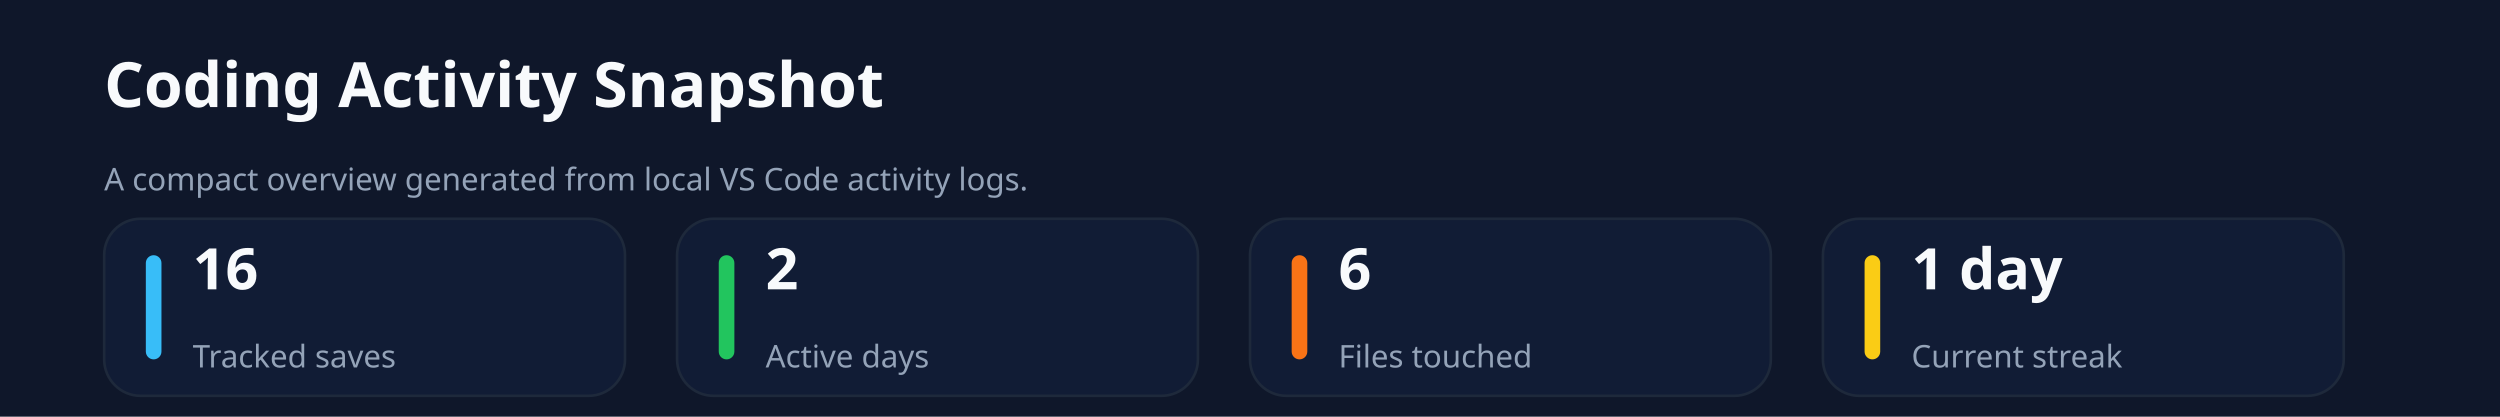
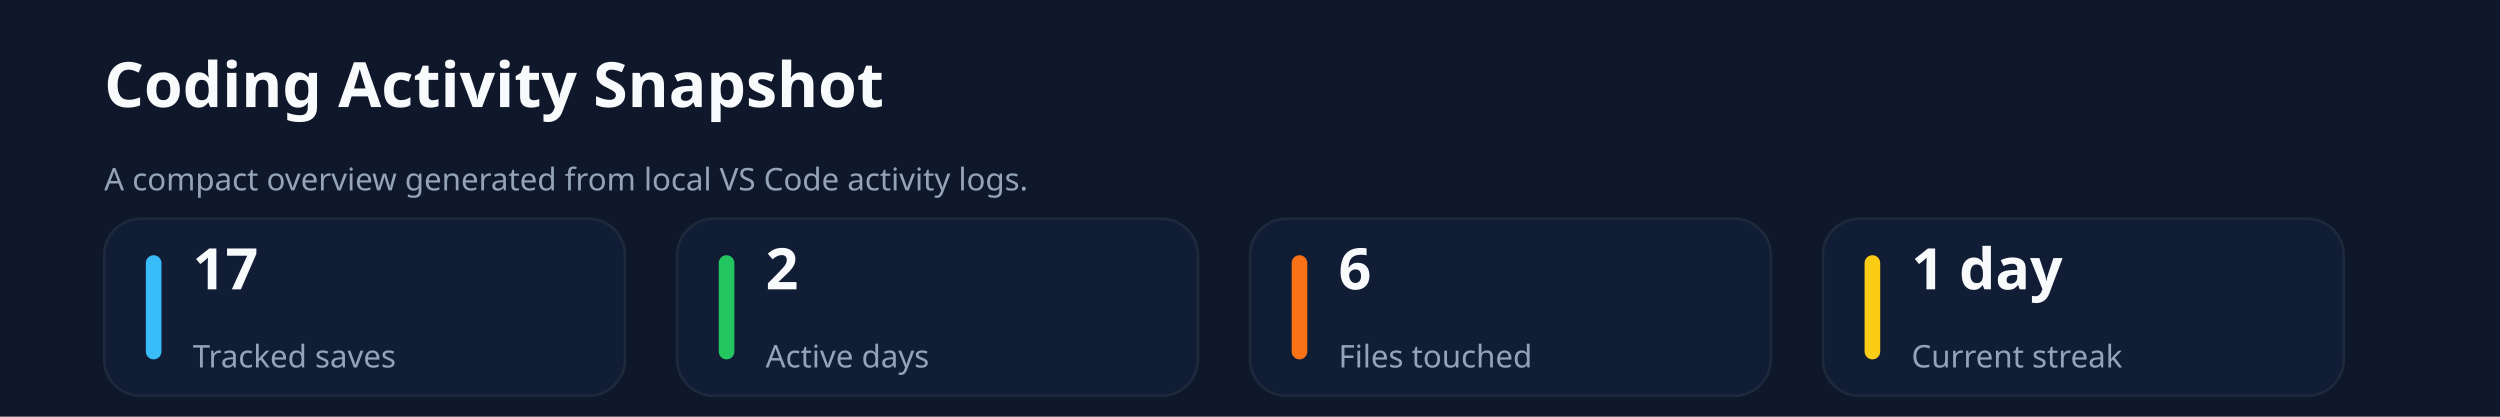
<svg xmlns="http://www.w3.org/2000/svg" xmlns:ns1="http://svgjs.dev/svgjs" version="1.1" width="960" height="160" viewBox="0 0 960 160">
  <rect width="960" height="160" fill="#0f172a" />
  <text x="40" y="41.102" font-size="24" font-family="Segoe UI" font-weight="700" fill="#f8fafc" ns1:data="{&quot;leading&quot;:&quot;1.3&quot;}">
    <tspan dy="0" x="40" ns1:data="{&quot;newLined&quot;:true}">Coding Activity Snapshot</tspan>
  </text>
  <text x="40" y="73.102" font-size="12" font-family="Segoe UI" fill="#94a3b8" ns1:data="{&quot;leading&quot;:&quot;1.3&quot;}">
    <tspan dy="0" x="40" ns1:data="{&quot;newLined&quot;:true}">A compact overview generated from local VS Code activity logs.</tspan>
  </text>
  <rect width="200" height="68" x="40" y="84" rx="14" ry="14" fill="#111c35" stroke-width="1" stroke="#1e293b" />
  <rect width="6" height="40" x="56" y="98" rx="3" ry="3" fill="#38bdf8" />
  <text x="74" y="111.102" font-size="22" font-family="Segoe UI" font-weight="700" fill="#f8fafc" ns1:data="{&quot;leading&quot;:&quot;1.3&quot;}">
-     <tspan dy="0" x="74" ns1:data="{&quot;newLined&quot;:true}">16</tspan>
+     <tspan dy="0" x="74" ns1:data="{&quot;newLined&quot;:true}">17</tspan>
  </text>
  <text x="74" y="141.102" font-size="12" font-family="Segoe UI" fill="#94a3b8" ns1:data="{&quot;leading&quot;:&quot;1.3&quot;}">
    <tspan dy="0" x="74" ns1:data="{&quot;newLined&quot;:true}">Tracked saves</tspan>
  </text>
  <rect width="200" height="68" x="260" y="84" rx="14" ry="14" fill="#111c35" stroke-width="1" stroke="#1e293b" />
  <rect width="6" height="40" x="276" y="98" rx="3" ry="3" fill="#22c55e" />
  <text x="294" y="111.102" font-size="22" font-family="Segoe UI" font-weight="700" fill="#f8fafc" ns1:data="{&quot;leading&quot;:&quot;1.3&quot;}">
    <tspan dy="0" x="294" ns1:data="{&quot;newLined&quot;:true}">2</tspan>
  </text>
  <text x="294" y="141.102" font-size="12" font-family="Segoe UI" fill="#94a3b8" ns1:data="{&quot;leading&quot;:&quot;1.3&quot;}">
    <tspan dy="0" x="294" ns1:data="{&quot;newLined&quot;:true}">Active days</tspan>
  </text>
  <rect width="200" height="68" x="480" y="84" rx="14" ry="14" fill="#111c35" stroke-width="1" stroke="#1e293b" />
  <rect width="6" height="40" x="496" y="98" rx="3" ry="3" fill="#f97316" />
  <text x="514" y="111.102" font-size="22" font-family="Segoe UI" font-weight="700" fill="#f8fafc" ns1:data="{&quot;leading&quot;:&quot;1.3&quot;}">
    <tspan dy="0" x="514" ns1:data="{&quot;newLined&quot;:true}">6</tspan>
  </text>
  <text x="514" y="141.102" font-size="12" font-family="Segoe UI" fill="#94a3b8" ns1:data="{&quot;leading&quot;:&quot;1.3&quot;}">
    <tspan dy="0" x="514" ns1:data="{&quot;newLined&quot;:true}">Files touched</tspan>
  </text>
  <rect width="200" height="68" x="700" y="84" rx="14" ry="14" fill="#111c35" stroke-width="1" stroke="#1e293b" />
  <rect width="6" height="40" x="716" y="98" rx="3" ry="3" fill="#facc15" />
  <text x="734" y="111.102" font-size="22" font-family="Segoe UI" font-weight="700" fill="#f8fafc" ns1:data="{&quot;leading&quot;:&quot;1.3&quot;}">
    <tspan dy="0" x="734" ns1:data="{&quot;newLined&quot;:true}">1 day</tspan>
  </text>
  <text x="734" y="141.102" font-size="12" font-family="Segoe UI" fill="#94a3b8" ns1:data="{&quot;leading&quot;:&quot;1.3&quot;}">
    <tspan dy="0" x="734" ns1:data="{&quot;newLined&quot;:true}">Current streak</tspan>
  </text>
</svg>
